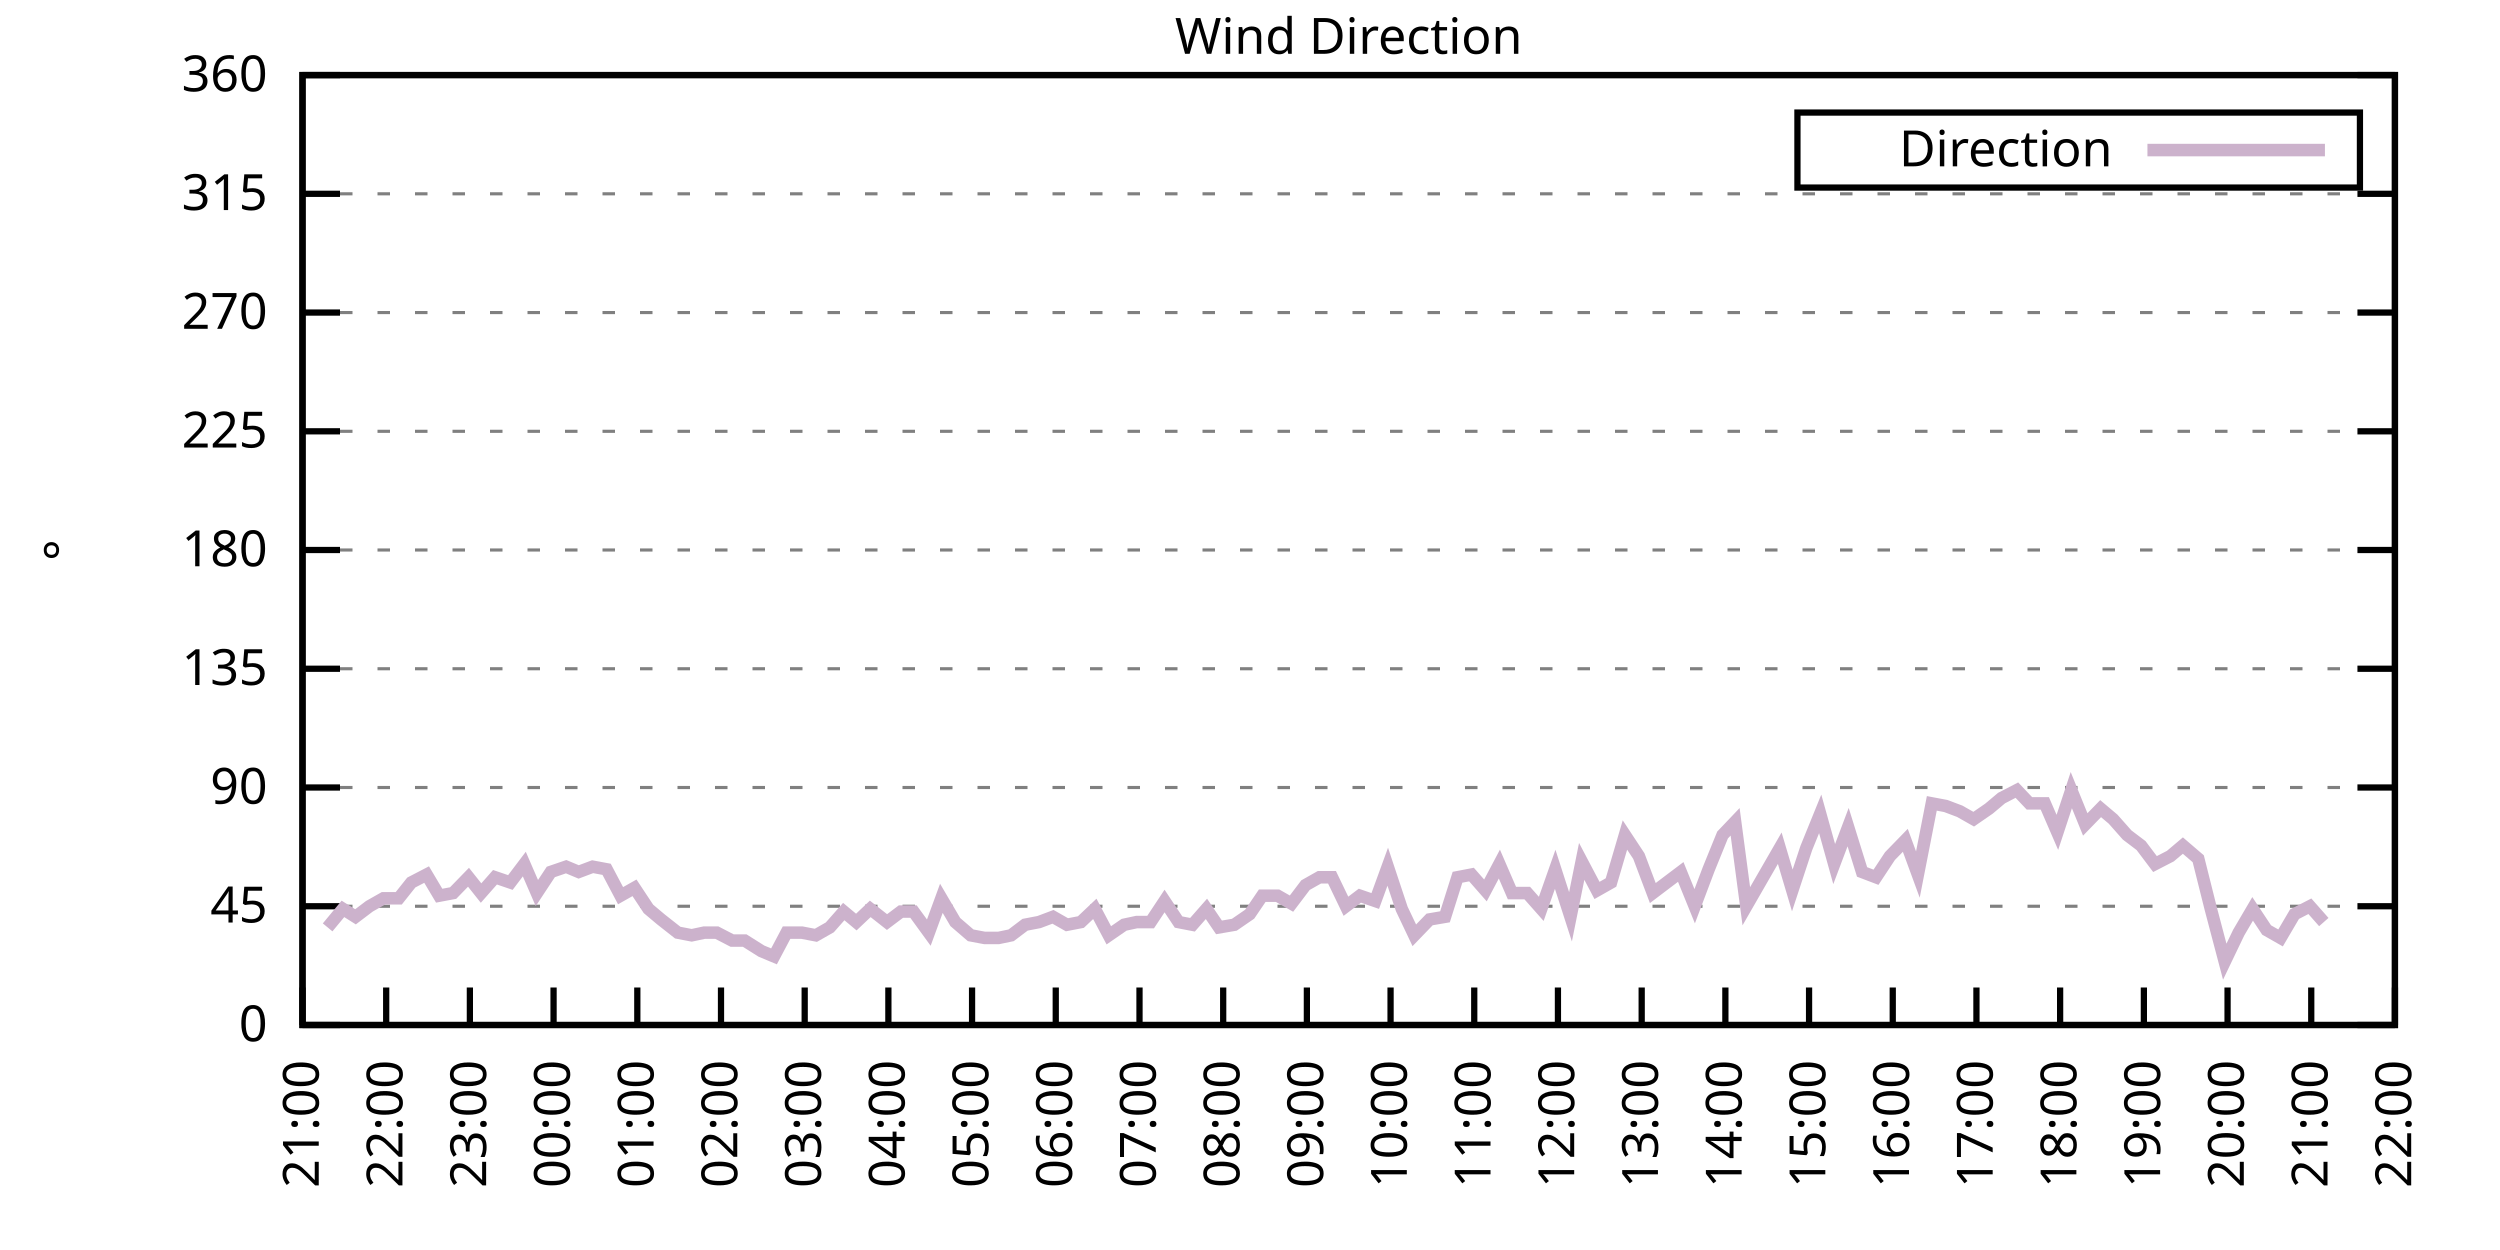
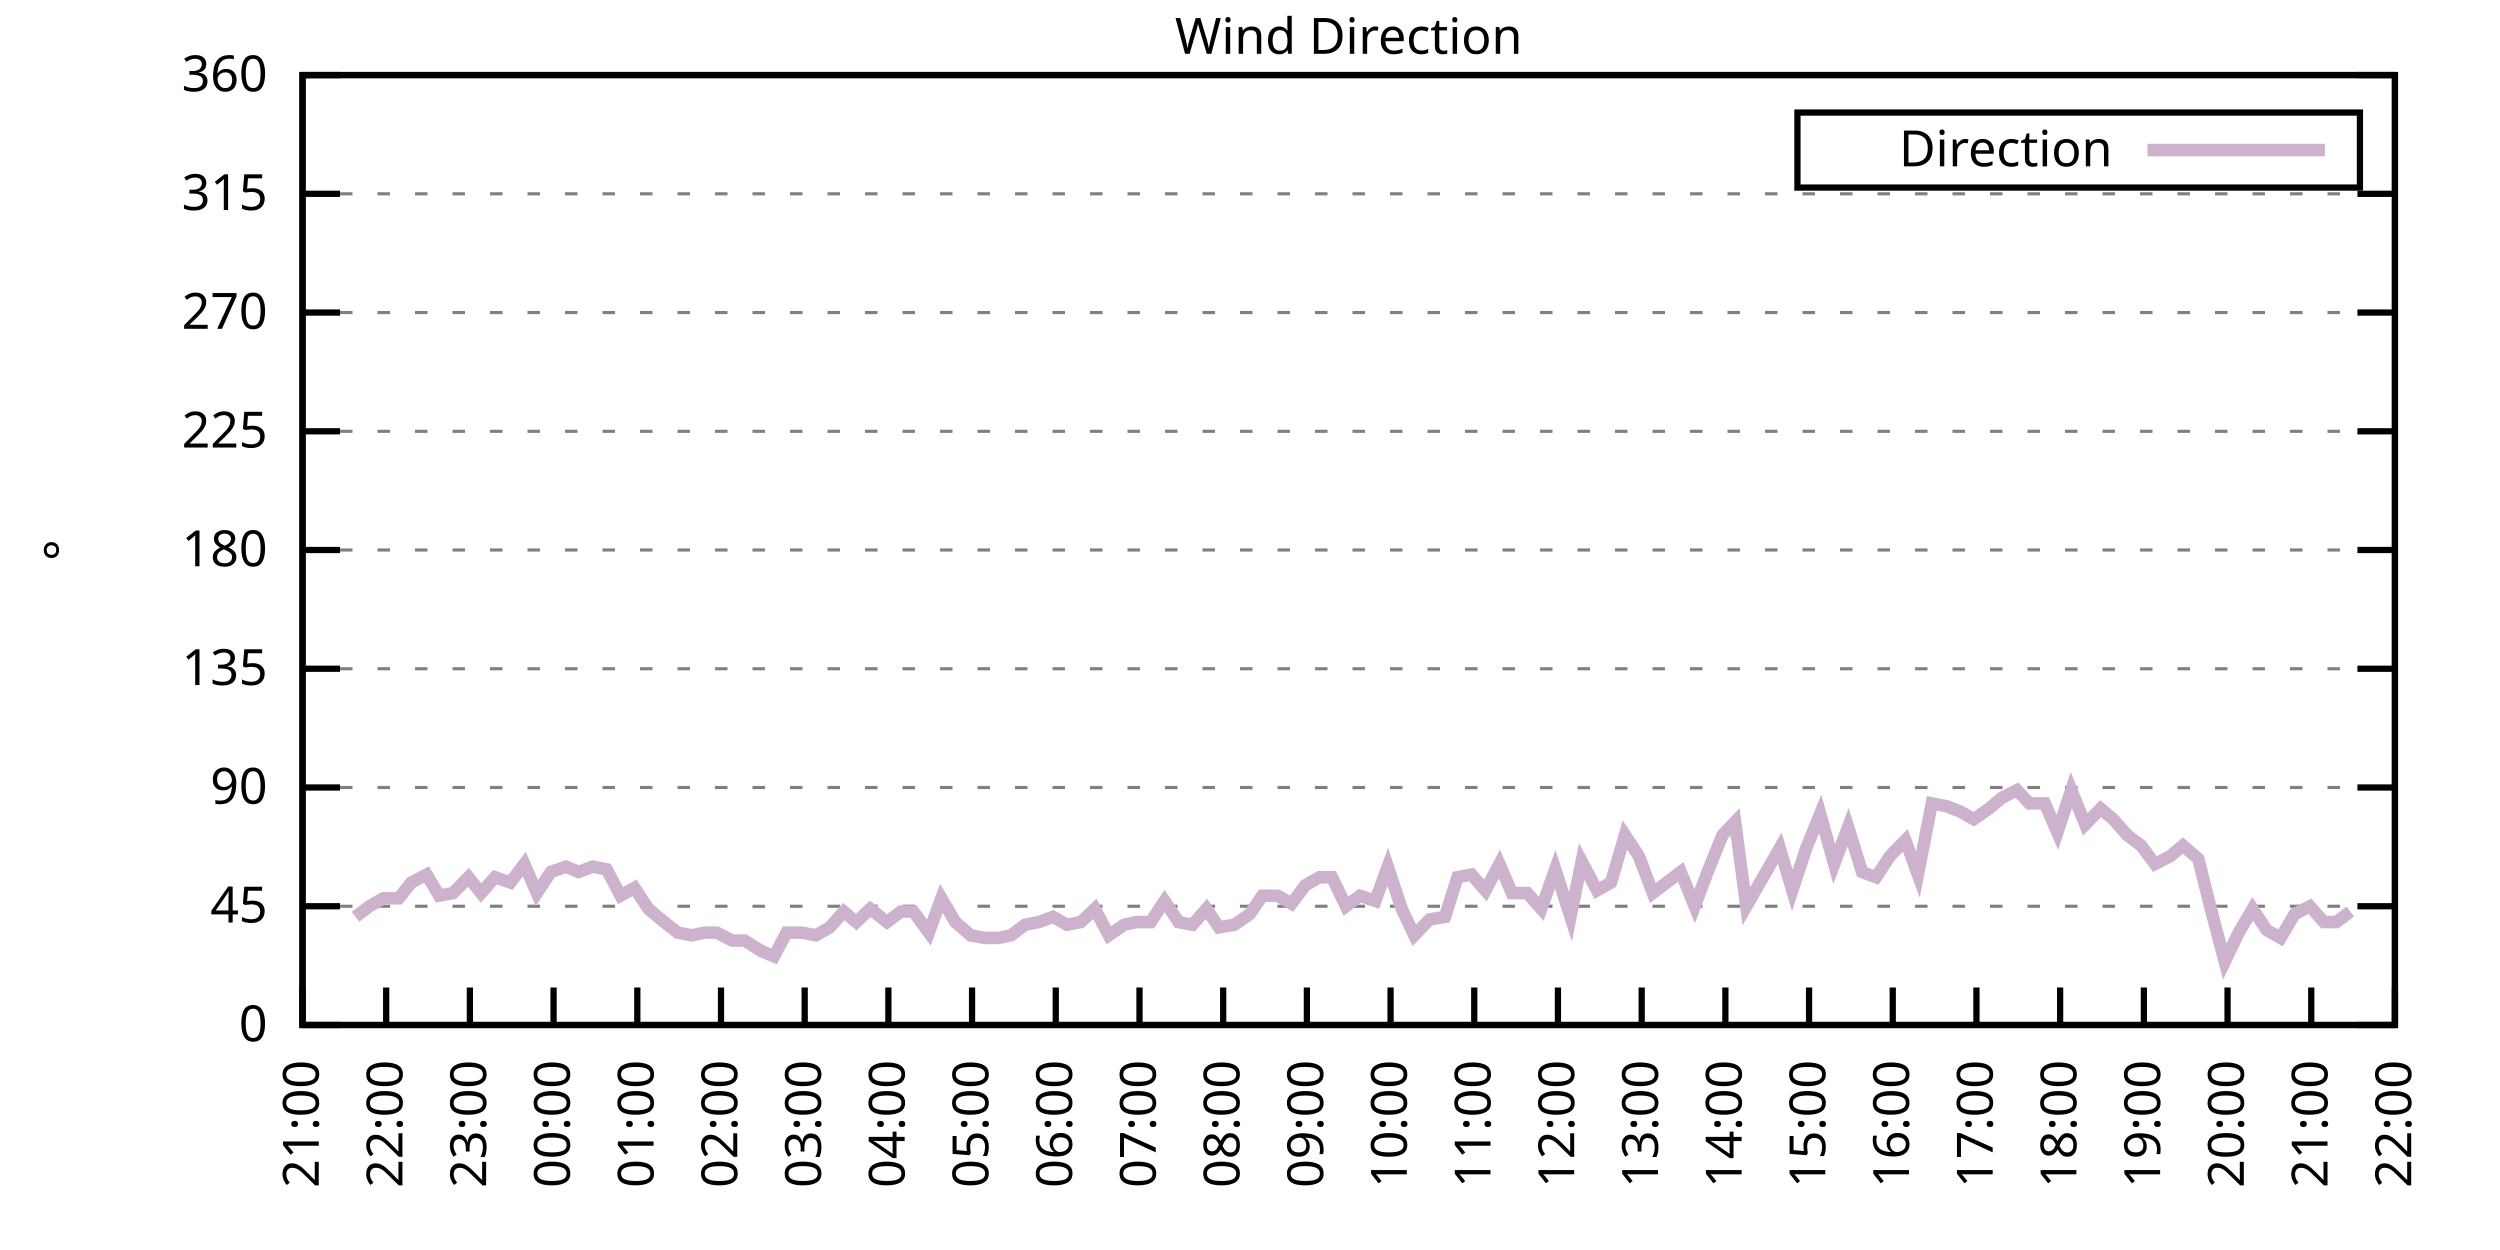
<svg xmlns="http://www.w3.org/2000/svg" xmlns:xlink="http://www.w3.org/1999/xlink" width="400" height="200" viewBox="0 0 400 200">
  <g id="gnuplot_canvas">
    <rect x="0" y="0" width="400" height="200" fill="none" />
    <defs>
      <circle id="gpDot" r="0.5" stroke-width="0.5" stroke="currentColor" />
      <path id="gpPt0" stroke-width="0.333" stroke="currentColor" d="M-1,0 h2 M0,-1 v2" />
      <path id="gpPt1" stroke-width="0.333" stroke="currentColor" d="M-1,-1 L1,1 M1,-1 L-1,1" />
      <path id="gpPt2" stroke-width="0.333" stroke="currentColor" d="M-1,0 L1,0 M0,-1 L0,1 M-1,-1 L1,1 M-1,1 L1,-1" />
      <rect id="gpPt3" stroke-width="0.333" stroke="currentColor" x="-1" y="-1" width="2" height="2" />
      <rect id="gpPt4" stroke-width="0.333" stroke="currentColor" fill="currentColor" x="-1" y="-1" width="2" height="2" />
      <circle id="gpPt5" stroke-width="0.333" stroke="currentColor" cx="0" cy="0" r="1" />
      <use xlink:href="#gpPt5" id="gpPt6" fill="currentColor" stroke="none" />
      <path id="gpPt7" stroke-width="0.333" stroke="currentColor" d="M0,-1.33 L-1.33,0.67 L1.33,0.67 z" />
      <use xlink:href="#gpPt7" id="gpPt8" fill="currentColor" stroke="none" />
      <use xlink:href="#gpPt7" id="gpPt9" stroke="currentColor" transform="rotate(180)" />
      <use xlink:href="#gpPt9" id="gpPt10" fill="currentColor" stroke="none" />
      <use xlink:href="#gpPt3" id="gpPt11" stroke="currentColor" transform="rotate(45)" />
      <use xlink:href="#gpPt11" id="gpPt12" fill="currentColor" stroke="none" />
      <path id="gpPt13" stroke-width="0.333" stroke="currentColor" d="M0,1.330 L1.265,0.411 L0.782,-1.067 L-0.782,-1.076 L-1.265,0.411 z" />
      <use xlink:href="#gpPt13" id="gpPt14" fill="currentColor" stroke="none" />
      <filter id="textbox" filterUnits="objectBoundingBox" x="0" y="0" height="1" width="1">
        <feFlood flood-color="white" flood-opacity="1" result="bgnd" />
        <feComposite in="SourceGraphic" in2="bgnd" operator="atop" />
      </filter>
      <filter id="greybox" filterUnits="objectBoundingBox" x="0" y="0" height="1" width="1">
        <feFlood flood-color="lightgrey" flood-opacity="1" result="grey" />
        <feComposite in="SourceGraphic" in2="grey" operator="atop" />
      </filter>
    </defs>
    <g fill="none" color="white" stroke="currentColor" stroke-width="1.00" stroke-linecap="butt" stroke-linejoin="miter">
</g>
    <g fill="none" color="black" stroke="currentColor" stroke-width="1.00" stroke-linecap="butt" stroke-linejoin="miter">
      <g stroke="none" shape-rendering="crispEdges">
        <polygon fill="rgb(255, 255, 255)" points="48.40,164.00 383.18,164.00 383.18,12.02 48.40,12.02 " />
      </g>
    </g>
    <g fill="none" color="black" stroke="currentColor" stroke-width="1.00" stroke-linecap="butt" stroke-linejoin="miter">
</g>
    <g fill="none" color="black" stroke="black" stroke-width="0.50" stroke-linecap="butt" stroke-linejoin="miter">
</g>
    <g fill="none" color="gray" stroke="currentColor" stroke-width="0.50" stroke-linecap="butt" stroke-linejoin="miter">
      <path stroke="gray" stroke-dasharray="2,4" class="gridline" d="M48.40,164.00 L383.19,164.00  " />
    </g>
    <g fill="none" color="gray" stroke="gray" stroke-width="1.00" stroke-linecap="butt" stroke-linejoin="miter">
</g>
    <g fill="none" color="black" stroke="currentColor" stroke-width="1.00" stroke-linecap="butt" stroke-linejoin="miter">
      <path stroke="black" d="M48.40,164.00 L54.40,164.00 M383.19,164.00 L377.19,164.00  " />
      <g transform="translate(42.80,166.60)" stroke="none" fill="black" font-family="Sans" font-size="8.00" text-anchor="end">
        <text>
          <tspan font-family="Sans"> 0</tspan>
        </text>
      </g>
    </g>
    <g fill="none" color="black" stroke="currentColor" stroke-width="1.00" stroke-linecap="butt" stroke-linejoin="miter">
</g>
    <g fill="none" color="black" stroke="black" stroke-width="0.50" stroke-linecap="butt" stroke-linejoin="miter">
</g>
    <g fill="none" color="gray" stroke="currentColor" stroke-width="0.50" stroke-linecap="butt" stroke-linejoin="miter">
      <path stroke="gray" stroke-dasharray="2,4" class="gridline" d="M48.40,145.00 L383.19,145.00  " />
    </g>
    <g fill="none" color="gray" stroke="gray" stroke-width="1.00" stroke-linecap="butt" stroke-linejoin="miter">
</g>
    <g fill="none" color="black" stroke="currentColor" stroke-width="1.00" stroke-linecap="butt" stroke-linejoin="miter">
      <path stroke="black" d="M48.40,145.00 L54.40,145.00 M383.19,145.00 L377.19,145.00  " />
      <g transform="translate(42.80,147.60)" stroke="none" fill="black" font-family="Sans" font-size="8.00" text-anchor="end">
        <text>
          <tspan font-family="Sans"> 45</tspan>
        </text>
      </g>
    </g>
    <g fill="none" color="black" stroke="currentColor" stroke-width="1.00" stroke-linecap="butt" stroke-linejoin="miter">
</g>
    <g fill="none" color="black" stroke="black" stroke-width="0.50" stroke-linecap="butt" stroke-linejoin="miter">
</g>
    <g fill="none" color="gray" stroke="currentColor" stroke-width="0.50" stroke-linecap="butt" stroke-linejoin="miter">
      <path stroke="gray" stroke-dasharray="2,4" class="gridline" d="M48.40,126.00 L383.19,126.00  " />
    </g>
    <g fill="none" color="gray" stroke="gray" stroke-width="1.00" stroke-linecap="butt" stroke-linejoin="miter">
</g>
    <g fill="none" color="black" stroke="currentColor" stroke-width="1.00" stroke-linecap="butt" stroke-linejoin="miter">
      <path stroke="black" d="M48.40,126.00 L54.40,126.00 M383.19,126.00 L377.19,126.00  " />
      <g transform="translate(42.80,128.60)" stroke="none" fill="black" font-family="Sans" font-size="8.00" text-anchor="end">
        <text>
          <tspan font-family="Sans"> 90</tspan>
        </text>
      </g>
    </g>
    <g fill="none" color="black" stroke="currentColor" stroke-width="1.00" stroke-linecap="butt" stroke-linejoin="miter">
</g>
    <g fill="none" color="black" stroke="black" stroke-width="0.50" stroke-linecap="butt" stroke-linejoin="miter">
</g>
    <g fill="none" color="gray" stroke="currentColor" stroke-width="0.50" stroke-linecap="butt" stroke-linejoin="miter">
      <path stroke="gray" stroke-dasharray="2,4" class="gridline" d="M48.40,107.00 L383.19,107.00  " />
    </g>
    <g fill="none" color="gray" stroke="gray" stroke-width="1.00" stroke-linecap="butt" stroke-linejoin="miter">
</g>
    <g fill="none" color="black" stroke="currentColor" stroke-width="1.00" stroke-linecap="butt" stroke-linejoin="miter">
      <path stroke="black" d="M48.40,107.00 L54.40,107.00 M383.19,107.00 L377.19,107.00  " />
      <g transform="translate(42.80,109.60)" stroke="none" fill="black" font-family="Sans" font-size="8.00" text-anchor="end">
        <text>
          <tspan font-family="Sans"> 135</tspan>
        </text>
      </g>
    </g>
    <g fill="none" color="black" stroke="currentColor" stroke-width="1.00" stroke-linecap="butt" stroke-linejoin="miter">
</g>
    <g fill="none" color="black" stroke="black" stroke-width="0.50" stroke-linecap="butt" stroke-linejoin="miter">
</g>
    <g fill="none" color="gray" stroke="currentColor" stroke-width="0.50" stroke-linecap="butt" stroke-linejoin="miter">
      <path stroke="gray" stroke-dasharray="2,4" class="gridline" d="M48.40,88.00 L383.19,88.00  " />
    </g>
    <g fill="none" color="gray" stroke="gray" stroke-width="1.00" stroke-linecap="butt" stroke-linejoin="miter">
</g>
    <g fill="none" color="black" stroke="currentColor" stroke-width="1.00" stroke-linecap="butt" stroke-linejoin="miter">
      <path stroke="black" d="M48.40,88.00 L54.40,88.00 M383.19,88.00 L377.19,88.00  " />
      <g transform="translate(42.80,90.60)" stroke="none" fill="black" font-family="Sans" font-size="8.00" text-anchor="end">
        <text>
          <tspan font-family="Sans"> 180</tspan>
        </text>
      </g>
    </g>
    <g fill="none" color="black" stroke="currentColor" stroke-width="1.00" stroke-linecap="butt" stroke-linejoin="miter">
</g>
    <g fill="none" color="black" stroke="black" stroke-width="0.50" stroke-linecap="butt" stroke-linejoin="miter">
</g>
    <g fill="none" color="gray" stroke="currentColor" stroke-width="0.50" stroke-linecap="butt" stroke-linejoin="miter">
      <path stroke="gray" stroke-dasharray="2,4" class="gridline" d="M48.40,69.01 L383.19,69.01  " />
    </g>
    <g fill="none" color="gray" stroke="gray" stroke-width="1.00" stroke-linecap="butt" stroke-linejoin="miter">
</g>
    <g fill="none" color="black" stroke="currentColor" stroke-width="1.00" stroke-linecap="butt" stroke-linejoin="miter">
      <path stroke="black" d="M48.40,69.01 L54.40,69.01 M383.19,69.01 L377.19,69.01  " />
      <g transform="translate(42.80,71.61)" stroke="none" fill="black" font-family="Sans" font-size="8.00" text-anchor="end">
        <text>
          <tspan font-family="Sans"> 225</tspan>
        </text>
      </g>
    </g>
    <g fill="none" color="black" stroke="currentColor" stroke-width="1.00" stroke-linecap="butt" stroke-linejoin="miter">
</g>
    <g fill="none" color="black" stroke="black" stroke-width="0.50" stroke-linecap="butt" stroke-linejoin="miter">
</g>
    <g fill="none" color="gray" stroke="currentColor" stroke-width="0.50" stroke-linecap="butt" stroke-linejoin="miter">
      <path stroke="gray" stroke-dasharray="2,4" class="gridline" d="M48.40,50.01 L383.19,50.01  " />
    </g>
    <g fill="none" color="gray" stroke="gray" stroke-width="1.00" stroke-linecap="butt" stroke-linejoin="miter">
</g>
    <g fill="none" color="black" stroke="currentColor" stroke-width="1.00" stroke-linecap="butt" stroke-linejoin="miter">
      <path stroke="black" d="M48.40,50.01 L54.40,50.01 M383.19,50.01 L377.19,50.01  " />
      <g transform="translate(42.80,52.61)" stroke="none" fill="black" font-family="Sans" font-size="8.00" text-anchor="end">
        <text>
          <tspan font-family="Sans"> 270</tspan>
        </text>
      </g>
    </g>
    <g fill="none" color="black" stroke="currentColor" stroke-width="1.00" stroke-linecap="butt" stroke-linejoin="miter">
</g>
    <g fill="none" color="black" stroke="black" stroke-width="0.50" stroke-linecap="butt" stroke-linejoin="miter">
</g>
    <g fill="none" color="gray" stroke="currentColor" stroke-width="0.50" stroke-linecap="butt" stroke-linejoin="miter">
      <path stroke="gray" stroke-dasharray="2,4" class="gridline" d="M48.40,31.01 L383.19,31.01  " />
    </g>
    <g fill="none" color="gray" stroke="gray" stroke-width="1.00" stroke-linecap="butt" stroke-linejoin="miter">
</g>
    <g fill="none" color="black" stroke="currentColor" stroke-width="1.00" stroke-linecap="butt" stroke-linejoin="miter">
      <path stroke="black" d="M48.40,31.01 L54.40,31.01 M383.19,31.01 L377.19,31.01  " />
      <g transform="translate(42.80,33.61)" stroke="none" fill="black" font-family="Sans" font-size="8.00" text-anchor="end">
        <text>
          <tspan font-family="Sans"> 315</tspan>
        </text>
      </g>
    </g>
    <g fill="none" color="black" stroke="currentColor" stroke-width="1.00" stroke-linecap="butt" stroke-linejoin="miter">
</g>
    <g fill="none" color="black" stroke="black" stroke-width="0.50" stroke-linecap="butt" stroke-linejoin="miter">
</g>
    <g fill="none" color="gray" stroke="currentColor" stroke-width="0.50" stroke-linecap="butt" stroke-linejoin="miter">
      <path stroke="gray" stroke-dasharray="2,4" class="gridline" d="M48.40,12.01 L383.19,12.01  " />
    </g>
    <g fill="none" color="gray" stroke="gray" stroke-width="1.00" stroke-linecap="butt" stroke-linejoin="miter">
</g>
    <g fill="none" color="black" stroke="currentColor" stroke-width="1.00" stroke-linecap="butt" stroke-linejoin="miter">
      <path stroke="black" d="M48.40,12.01 L54.40,12.01 M383.19,12.01 L377.19,12.01  " />
      <g transform="translate(42.80,14.61)" stroke="none" fill="black" font-family="Sans" font-size="8.00" text-anchor="end">
        <text>
          <tspan font-family="Sans"> 360</tspan>
        </text>
      </g>
    </g>
    <g fill="none" color="black" stroke="currentColor" stroke-width="1.00" stroke-linecap="butt" stroke-linejoin="miter">
      <path stroke="black" d="M48.40,164.00 L48.40,158.00  " />
      <g transform="translate(51.00,169.60) rotate(270.00)" stroke="none" fill="black" font-family="Sans" font-size="8.00" text-anchor="end">
        <text>
          <tspan font-family="Sans">21:00</tspan>
        </text>
      </g>
    </g>
    <g fill="none" color="black" stroke="currentColor" stroke-width="1.00" stroke-linecap="butt" stroke-linejoin="miter">
      <path stroke="black" d="M61.79,164.00 L61.79,158.00  " />
      <g transform="translate(64.39,169.60) rotate(270.00)" stroke="none" fill="black" font-family="Sans" font-size="8.00" text-anchor="end">
        <text>
          <tspan font-family="Sans">22:00</tspan>
        </text>
      </g>
    </g>
    <g fill="none" color="black" stroke="currentColor" stroke-width="1.00" stroke-linecap="butt" stroke-linejoin="miter">
      <path stroke="black" d="M75.18,164.00 L75.18,158.00  " />
      <g transform="translate(77.78,169.60) rotate(270.00)" stroke="none" fill="black" font-family="Sans" font-size="8.00" text-anchor="end">
        <text>
          <tspan font-family="Sans">23:00</tspan>
        </text>
      </g>
    </g>
    <g fill="none" color="black" stroke="currentColor" stroke-width="1.00" stroke-linecap="butt" stroke-linejoin="miter">
      <path stroke="black" d="M88.57,164.00 L88.57,158.00  " />
      <g transform="translate(91.17,169.60) rotate(270.00)" stroke="none" fill="black" font-family="Sans" font-size="8.00" text-anchor="end">
        <text>
          <tspan font-family="Sans">00:00</tspan>
        </text>
      </g>
    </g>
    <g fill="none" color="black" stroke="currentColor" stroke-width="1.00" stroke-linecap="butt" stroke-linejoin="miter">
      <path stroke="black" d="M101.97,164.00 L101.97,158.00  " />
      <g transform="translate(104.57,169.60) rotate(270.00)" stroke="none" fill="black" font-family="Sans" font-size="8.00" text-anchor="end">
        <text>
          <tspan font-family="Sans">01:00</tspan>
        </text>
      </g>
    </g>
    <g fill="none" color="black" stroke="currentColor" stroke-width="1.00" stroke-linecap="butt" stroke-linejoin="miter">
      <path stroke="black" d="M115.36,164.00 L115.36,158.00  " />
      <g transform="translate(117.96,169.60) rotate(270.00)" stroke="none" fill="black" font-family="Sans" font-size="8.00" text-anchor="end">
        <text>
          <tspan font-family="Sans">02:00</tspan>
        </text>
      </g>
    </g>
    <g fill="none" color="black" stroke="currentColor" stroke-width="1.00" stroke-linecap="butt" stroke-linejoin="miter">
      <path stroke="black" d="M128.75,164.00 L128.75,158.00  " />
      <g transform="translate(131.35,169.60) rotate(270.00)" stroke="none" fill="black" font-family="Sans" font-size="8.00" text-anchor="end">
        <text>
          <tspan font-family="Sans">03:00</tspan>
        </text>
      </g>
    </g>
    <g fill="none" color="black" stroke="currentColor" stroke-width="1.00" stroke-linecap="butt" stroke-linejoin="miter">
      <path stroke="black" d="M142.14,164.00 L142.14,158.00  " />
      <g transform="translate(144.74,169.60) rotate(270.00)" stroke="none" fill="black" font-family="Sans" font-size="8.00" text-anchor="end">
        <text>
          <tspan font-family="Sans">04:00</tspan>
        </text>
      </g>
    </g>
    <g fill="none" color="black" stroke="currentColor" stroke-width="1.00" stroke-linecap="butt" stroke-linejoin="miter">
      <path stroke="black" d="M155.53,164.00 L155.53,158.00  " />
      <g transform="translate(158.13,169.60) rotate(270.00)" stroke="none" fill="black" font-family="Sans" font-size="8.00" text-anchor="end">
        <text>
          <tspan font-family="Sans">05:00</tspan>
        </text>
      </g>
    </g>
    <g fill="none" color="black" stroke="currentColor" stroke-width="1.00" stroke-linecap="butt" stroke-linejoin="miter">
      <path stroke="black" d="M168.92,164.00 L168.92,158.00  " />
      <g transform="translate(171.52,169.60) rotate(270.00)" stroke="none" fill="black" font-family="Sans" font-size="8.00" text-anchor="end">
        <text>
          <tspan font-family="Sans">06:00</tspan>
        </text>
      </g>
    </g>
    <g fill="none" color="black" stroke="currentColor" stroke-width="1.00" stroke-linecap="butt" stroke-linejoin="miter">
      <path stroke="black" d="M182.32,164.00 L182.32,158.00  " />
      <g transform="translate(184.92,169.60) rotate(270.00)" stroke="none" fill="black" font-family="Sans" font-size="8.00" text-anchor="end">
        <text>
          <tspan font-family="Sans">07:00</tspan>
        </text>
      </g>
    </g>
    <g fill="none" color="black" stroke="currentColor" stroke-width="1.00" stroke-linecap="butt" stroke-linejoin="miter">
      <path stroke="black" d="M195.71,164.00 L195.71,158.00  " />
      <g transform="translate(198.31,169.60) rotate(270.00)" stroke="none" fill="black" font-family="Sans" font-size="8.00" text-anchor="end">
        <text>
          <tspan font-family="Sans">08:00</tspan>
        </text>
      </g>
    </g>
    <g fill="none" color="black" stroke="currentColor" stroke-width="1.00" stroke-linecap="butt" stroke-linejoin="miter">
      <path stroke="black" d="M209.10,164.00 L209.10,158.00  " />
      <g transform="translate(211.70,169.60) rotate(270.00)" stroke="none" fill="black" font-family="Sans" font-size="8.00" text-anchor="end">
        <text>
          <tspan font-family="Sans">09:00</tspan>
        </text>
      </g>
    </g>
    <g fill="none" color="black" stroke="currentColor" stroke-width="1.00" stroke-linecap="butt" stroke-linejoin="miter">
      <path stroke="black" d="M222.49,164.00 L222.49,158.00  " />
      <g transform="translate(225.09,169.60) rotate(270.00)" stroke="none" fill="black" font-family="Sans" font-size="8.00" text-anchor="end">
        <text>
          <tspan font-family="Sans">10:00</tspan>
        </text>
      </g>
    </g>
    <g fill="none" color="black" stroke="currentColor" stroke-width="1.00" stroke-linecap="butt" stroke-linejoin="miter">
      <path stroke="black" d="M235.88,164.00 L235.88,158.00  " />
      <g transform="translate(238.48,169.60) rotate(270.00)" stroke="none" fill="black" font-family="Sans" font-size="8.00" text-anchor="end">
        <text>
          <tspan font-family="Sans">11:00</tspan>
        </text>
      </g>
    </g>
    <g fill="none" color="black" stroke="currentColor" stroke-width="1.00" stroke-linecap="butt" stroke-linejoin="miter">
      <path stroke="black" d="M249.27,164.00 L249.27,158.00  " />
      <g transform="translate(251.87,169.60) rotate(270.00)" stroke="none" fill="black" font-family="Sans" font-size="8.00" text-anchor="end">
        <text>
          <tspan font-family="Sans">12:00</tspan>
        </text>
      </g>
    </g>
    <g fill="none" color="black" stroke="currentColor" stroke-width="1.00" stroke-linecap="butt" stroke-linejoin="miter">
      <path stroke="black" d="M262.67,164.00 L262.67,158.00  " />
      <g transform="translate(265.27,169.60) rotate(270.00)" stroke="none" fill="black" font-family="Sans" font-size="8.00" text-anchor="end">
        <text>
          <tspan font-family="Sans">13:00</tspan>
        </text>
      </g>
    </g>
    <g fill="none" color="black" stroke="currentColor" stroke-width="1.00" stroke-linecap="butt" stroke-linejoin="miter">
      <path stroke="black" d="M276.06,164.00 L276.06,158.00  " />
      <g transform="translate(278.66,169.60) rotate(270.00)" stroke="none" fill="black" font-family="Sans" font-size="8.00" text-anchor="end">
        <text>
          <tspan font-family="Sans">14:00</tspan>
        </text>
      </g>
    </g>
    <g fill="none" color="black" stroke="currentColor" stroke-width="1.00" stroke-linecap="butt" stroke-linejoin="miter">
      <path stroke="black" d="M289.45,164.00 L289.45,158.00  " />
      <g transform="translate(292.05,169.60) rotate(270.00)" stroke="none" fill="black" font-family="Sans" font-size="8.00" text-anchor="end">
        <text>
          <tspan font-family="Sans">15:00</tspan>
        </text>
      </g>
    </g>
    <g fill="none" color="black" stroke="currentColor" stroke-width="1.00" stroke-linecap="butt" stroke-linejoin="miter">
      <path stroke="black" d="M302.84,164.00 L302.84,158.00  " />
      <g transform="translate(305.44,169.60) rotate(270.00)" stroke="none" fill="black" font-family="Sans" font-size="8.00" text-anchor="end">
        <text>
          <tspan font-family="Sans">16:00</tspan>
        </text>
      </g>
    </g>
    <g fill="none" color="black" stroke="currentColor" stroke-width="1.00" stroke-linecap="butt" stroke-linejoin="miter">
      <path stroke="black" d="M316.23,164.00 L316.23,158.00  " />
      <g transform="translate(318.83,169.60) rotate(270.00)" stroke="none" fill="black" font-family="Sans" font-size="8.00" text-anchor="end">
        <text>
          <tspan font-family="Sans">17:00</tspan>
        </text>
      </g>
    </g>
    <g fill="none" color="black" stroke="currentColor" stroke-width="1.00" stroke-linecap="butt" stroke-linejoin="miter">
      <path stroke="black" d="M329.62,164.00 L329.62,158.00  " />
      <g transform="translate(332.22,169.60) rotate(270.00)" stroke="none" fill="black" font-family="Sans" font-size="8.00" text-anchor="end">
        <text>
          <tspan font-family="Sans">18:00</tspan>
        </text>
      </g>
    </g>
    <g fill="none" color="black" stroke="currentColor" stroke-width="1.00" stroke-linecap="butt" stroke-linejoin="miter">
      <path stroke="black" d="M343.02,164.00 L343.02,158.00  " />
      <g transform="translate(345.62,169.60) rotate(270.00)" stroke="none" fill="black" font-family="Sans" font-size="8.00" text-anchor="end">
        <text>
          <tspan font-family="Sans">19:00</tspan>
        </text>
      </g>
    </g>
    <g fill="none" color="black" stroke="currentColor" stroke-width="1.00" stroke-linecap="butt" stroke-linejoin="miter">
      <path stroke="black" d="M356.41,164.00 L356.41,158.00  " />
      <g transform="translate(359.01,169.60) rotate(270.00)" stroke="none" fill="black" font-family="Sans" font-size="8.00" text-anchor="end">
        <text>
          <tspan font-family="Sans">20:00</tspan>
        </text>
      </g>
    </g>
    <g fill="none" color="black" stroke="currentColor" stroke-width="1.00" stroke-linecap="butt" stroke-linejoin="miter">
      <path stroke="black" d="M369.80,164.00 L369.80,158.00  " />
      <g transform="translate(372.40,169.60) rotate(270.00)" stroke="none" fill="black" font-family="Sans" font-size="8.00" text-anchor="end">
        <text>
          <tspan font-family="Sans">21:00</tspan>
        </text>
      </g>
    </g>
    <g fill="none" color="black" stroke="currentColor" stroke-width="1.00" stroke-linecap="butt" stroke-linejoin="miter">
      <path stroke="black" d="M383.19,164.00 L383.19,158.00  " />
      <g transform="translate(385.79,169.60) rotate(270.00)" stroke="none" fill="black" font-family="Sans" font-size="8.00" text-anchor="end">
        <text>
          <tspan font-family="Sans">22:00</tspan>
        </text>
      </g>
    </g>
    <g fill="none" color="black" stroke="currentColor" stroke-width="1.00" stroke-linecap="butt" stroke-linejoin="miter">
</g>
    <g fill="none" color="black" stroke="currentColor" stroke-width="1.00" stroke-linecap="butt" stroke-linejoin="miter">
      <path stroke="black" d="M48.40,12.01 L48.40,164.00 L383.19,164.00 L383.19,12.01 L48.40,12.01 Z  " />
    </g>
    <g fill="none" color="black" stroke="currentColor" stroke-width="1.00" stroke-linecap="butt" stroke-linejoin="miter">
</g>
    <g fill="none" color="black" stroke="currentColor" stroke-width="1.00" stroke-linecap="butt" stroke-linejoin="miter">
      <path stroke="black" d="M287.59,30.01 L287.59,18.01 L377.59,18.01 L377.59,30.01 L287.59,30.01 Z  " />
    </g>
    <g id="Wind_direction_plot_1">
      <g fill="none" color="white" stroke="black" stroke-width="2.00" stroke-linecap="butt" stroke-linejoin="miter">
</g>
      <g fill="none" color="black" stroke="currentColor" stroke-width="2.00" stroke-linecap="butt" stroke-linejoin="miter">
        <g transform="translate(337.99,26.61)" stroke="none" fill="black" font-family="Sans" font-size="8.00" text-anchor="end">
          <text>
            <tspan font-family="Sans">Direction</tspan>
          </text>
        </g>
      </g>
      <g fill="none" color="black" stroke="currentColor" stroke-width="2.00" stroke-linecap="butt" stroke-linejoin="miter">
-         <path stroke="rgb(204, 178, 204)" d="M343.59,24.01 L371.99,24.01 M52.42,148.38 L54.87,145.42 L56.88,146.69 L59.11,145.00 L61.35,143.73 L63.80,143.73   L65.81,141.20 L68.26,139.93 L70.27,143.31 L72.50,142.89 L74.96,140.36 L76.97,142.89 L79.20,140.36 L81.66,141.20   L83.89,138.25 L85.90,142.89 L88.13,139.51 L90.58,138.67 L92.59,139.51 L94.82,138.67 L97.06,139.09 L99.29,143.31   L101.52,142.05 L103.75,145.42 L105.76,147.11 L108.44,149.22 L110.67,149.65 L112.68,149.22 L114.69,149.22 L117.14,150.49   L119.15,150.49 L121.83,152.18 L123.84,153.02 L125.85,149.22 L128.30,149.22 L130.54,149.65 L132.77,148.38 L135.00,145.85   L137.01,147.53 L139.24,145.42 L141.92,147.53 L144.15,145.85 L146.16,145.85 L148.61,149.22 L150.62,143.73 L152.85,147.53   L155.31,149.65 L157.54,150.07 L159.77,150.07 L161.78,149.65 L164.01,147.96 L166.25,147.53 L168.48,146.69 L170.71,147.96   L172.94,147.53 L175.17,145.42 L177.41,149.65 L179.86,147.96 L181.87,147.53 L184.10,147.53 L186.33,144.16 L188.57,147.53   L190.80,147.96 L193.03,145.42 L195.04,148.38 L197.49,147.96 L199.95,146.27 L201.96,143.31 L204.41,143.31 L206.64,144.58   L208.88,141.62 L211.11,140.36 L213.12,140.36 L215.35,145.00 L217.58,143.31 L220.04,144.16 L222.04,138.67 L224.28,145.42   L226.29,149.65 L228.74,147.11 L231.20,146.69 L233.20,140.36 L235.44,139.93 L237.67,142.47 L239.90,138.25 L241.91,142.89   L244.36,142.89 L246.60,145.42 L248.83,139.09 L251.28,146.69 L253.07,137.82 L255.52,142.47 L257.76,141.20 L259.99,133.60   L262.22,136.98 L264.45,142.89 L266.68,141.20 L268.92,139.51 L271.15,145.00 L273.38,139.09 L275.61,133.60 L277.62,131.49   L279.41,145.00 L282.08,140.36 L284.76,135.71 L286.77,142.47 L289.00,135.71 L291.23,130.22 L293.47,138.25 L295.70,132.34   L297.93,139.51 L300.16,140.36 L302.39,136.98 L304.85,134.45 L306.86,139.93 L309.09,128.54 L311.32,128.96 L313.55,129.80   L315.79,131.07 L318.24,129.38 L320.25,127.69 L322.70,126.42 L324.71,128.54 L327.17,128.54 L329.18,133.18 L331.41,126.42   L333.64,131.91 L336.10,129.38 L338.10,131.07 L340.34,133.60 L342.57,135.29 L344.80,138.25 L347.26,136.98 L349.26,135.29   L351.72,137.40 L353.73,145.42 L355.96,153.87 L358.19,149.22 L360.42,145.42 L362.66,148.80 L364.89,150.07 L367.12,146.27   L369.58,145.00 L371.81,147.53  " />
+         <path stroke="rgb(204, 178, 204)" d="M343.59,24.01 L371.99,24.01 M56.88,146.69 L59.11,145.00 L61.35,143.73 L63.80,143.73 L65.81,141.20 L68.26,139.93   L70.27,143.31 L72.50,142.89 L74.96,140.36 L76.97,142.89 L79.20,140.36 L81.66,141.20 L83.89,138.25 L85.90,142.89   L88.13,139.51 L90.58,138.67 L92.59,139.51 L94.82,138.67 L97.06,139.09 L99.29,143.31 L101.52,142.05 L103.75,145.42   L105.76,147.11 L108.44,149.22 L110.67,149.65 L112.68,149.22 L114.69,149.22 L117.14,150.49 L119.15,150.49 L121.83,152.18   L123.84,153.02 L125.85,149.22 L128.30,149.22 L130.54,149.65 L132.77,148.38 L135.00,145.85 L137.01,147.53 L139.24,145.42   L141.92,147.53 L144.15,145.85 L146.16,145.85 L148.61,149.22 L150.62,143.73 L152.85,147.53 L155.31,149.65 L157.54,150.07   L159.77,150.07 L161.78,149.65 L164.01,147.96 L166.25,147.53 L168.48,146.69 L170.71,147.96 L172.94,147.53 L175.17,145.42   L177.41,149.65 L179.86,147.96 L181.87,147.53 L184.10,147.53 L186.33,144.16 L188.57,147.53 L190.80,147.96 L193.03,145.42   L195.04,148.38 L197.49,147.96 L199.95,146.27 L201.96,143.31 L204.41,143.31 L206.64,144.58 L208.88,141.62 L211.11,140.36   L213.12,140.36 L215.35,145.00 L217.58,143.31 L220.04,144.16 L222.04,138.67 L224.28,145.42 L226.29,149.65 L228.74,147.11   L231.20,146.69 L233.20,140.36 L235.44,139.93 L237.67,142.47 L239.90,138.25 L241.91,142.89 L244.36,142.89 L246.60,145.42   L248.83,139.09 L251.28,146.69 L253.07,137.82 L255.52,142.47 L257.76,141.20 L259.99,133.60 L262.22,136.98 L264.45,142.89   L266.68,141.20 L268.92,139.51 L271.15,145.00 L273.38,139.09 L275.61,133.60 L277.62,131.49 L279.41,145.00 L282.08,140.36   L284.76,135.71 L286.77,142.47 L289.00,135.71 L291.23,130.22 L293.47,138.25 L295.70,132.34 L297.93,139.51 L300.16,140.36   L302.39,136.98 L304.85,134.45 L306.86,139.93 L309.09,128.54 L311.32,128.96 L313.55,129.80 L315.79,131.07 L318.24,129.38   L320.25,127.69 L322.70,126.42 L324.71,128.54 L327.17,128.54 L329.18,133.18 L331.41,126.42 L333.64,131.91 L336.10,129.38   L338.10,131.07 L340.34,133.60 L342.57,135.29 L344.80,138.25 L347.26,136.98 L349.26,135.29 L351.72,137.40 L353.73,145.42   L355.96,153.87 L358.19,149.22 L360.42,145.42 L362.66,148.80 L364.89,150.07 L367.12,146.27 L369.58,145.00 L371.81,147.53   L373.82,147.53 L376.05,145.85  " />
      </g>
    </g>
    <g fill="none" color="black" stroke="currentColor" stroke-width="2.00" stroke-linecap="butt" stroke-linejoin="miter">
</g>
    <g fill="none" color="black" stroke="black" stroke-width="1.00" stroke-linecap="butt" stroke-linejoin="miter">
</g>
    <g fill="none" color="black" stroke="currentColor" stroke-width="1.00" stroke-linecap="butt" stroke-linejoin="miter">
      <path stroke="black" d="M48.40,12.01 L48.40,164.00 L383.19,164.00 L383.19,12.01 L48.40,12.01 Z  " />
      <g transform="translate(12.80,88.01) rotate(270.00)" stroke="none" fill="black" font-family="Sans" font-size="8.00" text-anchor="middle">
        <text>
          <tspan font-family="Sans">°</tspan>
        </text>
      </g>
    </g>
    <g fill="none" color="black" stroke="currentColor" stroke-width="1.00" stroke-linecap="butt" stroke-linejoin="miter">
</g>
    <g fill="none" color="black" stroke="currentColor" stroke-width="1.00" stroke-linecap="butt" stroke-linejoin="miter">
      <g transform="translate(215.79,8.61)" stroke="none" fill="black" font-family="Sans" font-size="8.00" text-anchor="middle">
        <text>
          <tspan font-family="Sans">Wind Direction</tspan>
        </text>
      </g>
    </g>
    <g fill="none" color="black" stroke="currentColor" stroke-width="1.00" stroke-linecap="butt" stroke-linejoin="miter">
</g>
  </g>
</svg>
